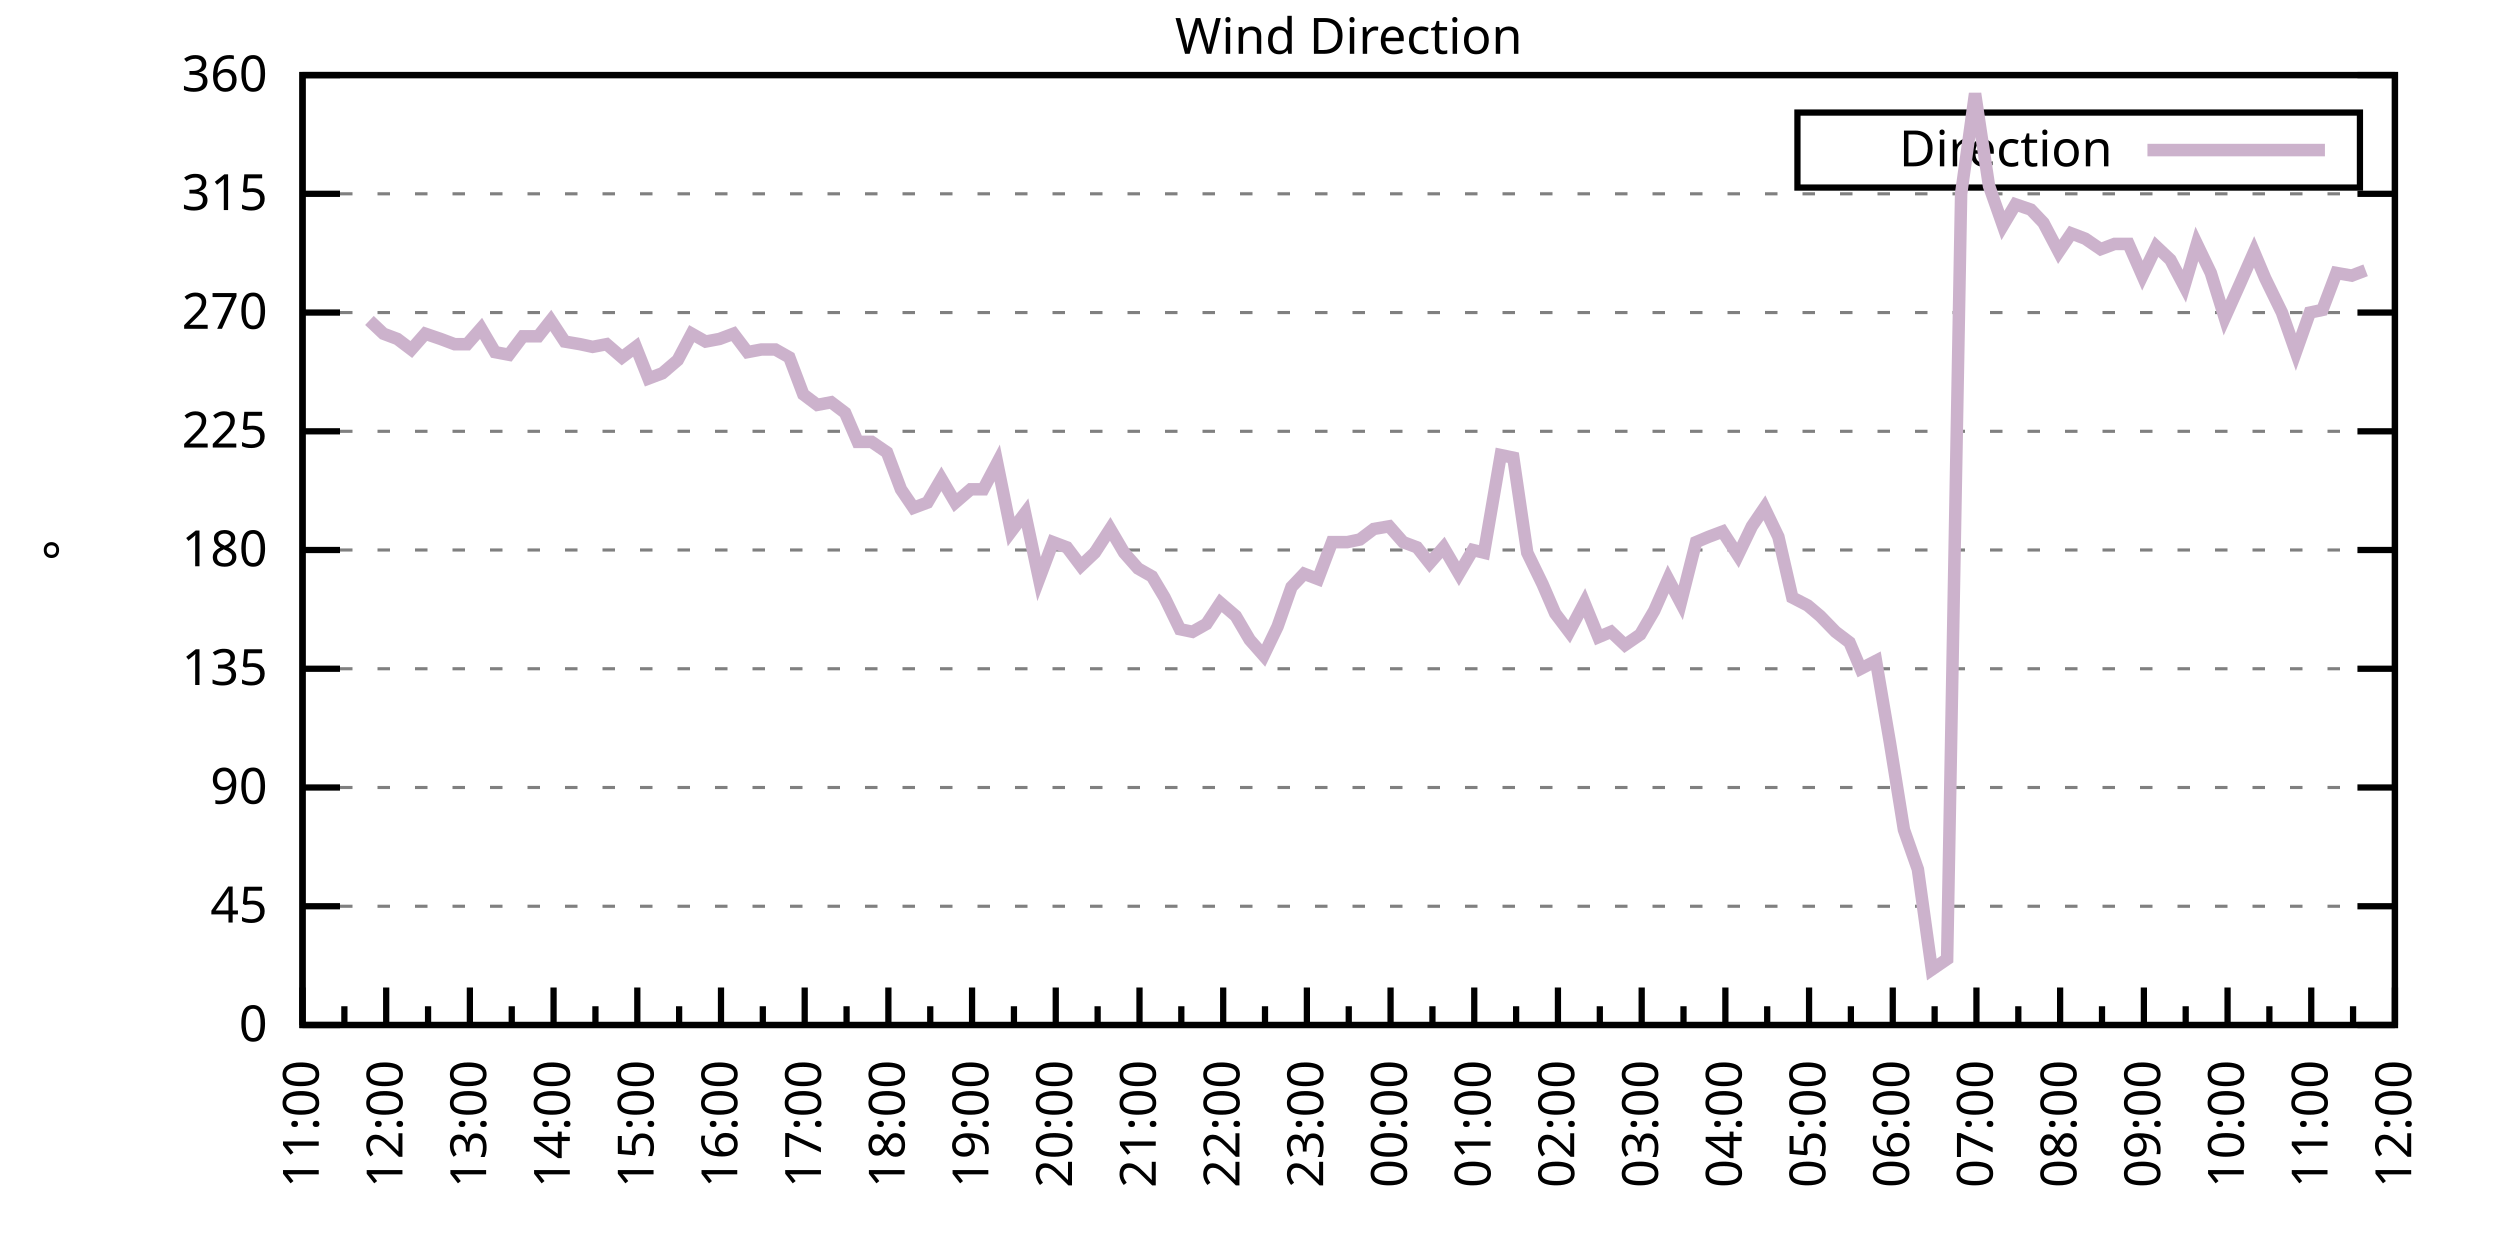
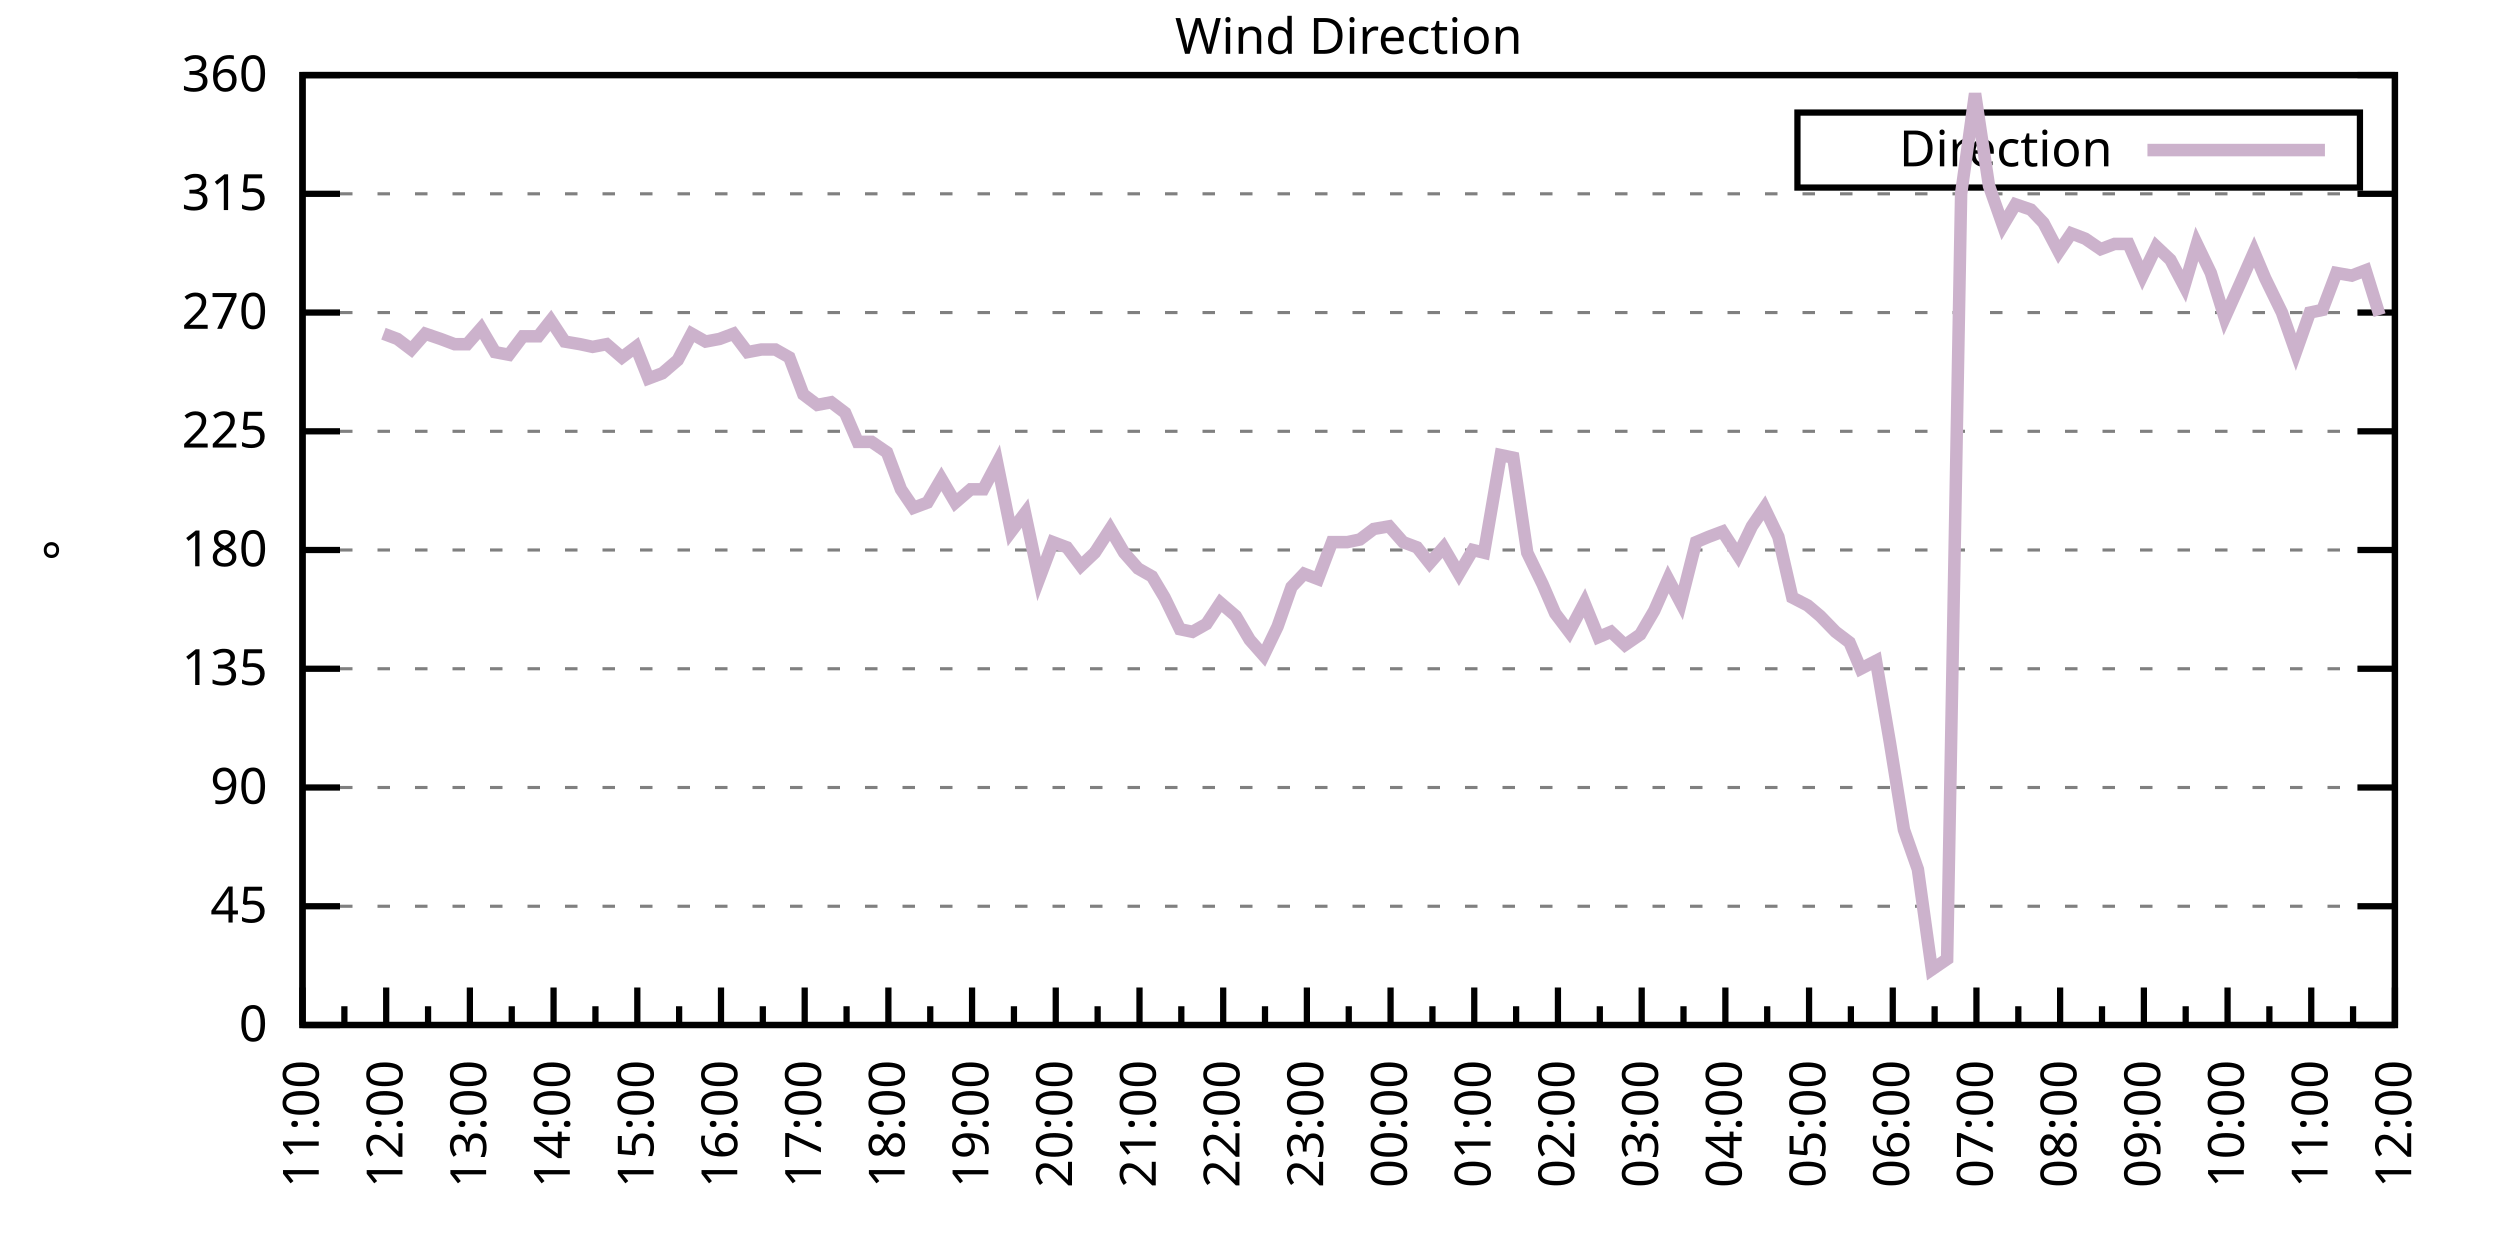
<svg xmlns="http://www.w3.org/2000/svg" xmlns:xlink="http://www.w3.org/1999/xlink" width="400" height="200" viewBox="0 0 400 200">
  <g id="gnuplot_canvas">
    <rect x="0" y="0" width="400" height="200" fill="none" />
    <defs>
      <circle id="gpDot" r="0.5" stroke-width="0.5" stroke="currentColor" />
      <path id="gpPt0" stroke-width="0.333" stroke="currentColor" d="M-1,0 h2 M0,-1 v2" />
      <path id="gpPt1" stroke-width="0.333" stroke="currentColor" d="M-1,-1 L1,1 M1,-1 L-1,1" />
      <path id="gpPt2" stroke-width="0.333" stroke="currentColor" d="M-1,0 L1,0 M0,-1 L0,1 M-1,-1 L1,1 M-1,1 L1,-1" />
      <rect id="gpPt3" stroke-width="0.333" stroke="currentColor" x="-1" y="-1" width="2" height="2" />
      <rect id="gpPt4" stroke-width="0.333" stroke="currentColor" fill="currentColor" x="-1" y="-1" width="2" height="2" />
      <circle id="gpPt5" stroke-width="0.333" stroke="currentColor" cx="0" cy="0" r="1" />
      <use xlink:href="#gpPt5" id="gpPt6" fill="currentColor" stroke="none" />
      <path id="gpPt7" stroke-width="0.333" stroke="currentColor" d="M0,-1.33 L-1.33,0.67 L1.33,0.67 z" />
      <use xlink:href="#gpPt7" id="gpPt8" fill="currentColor" stroke="none" />
      <use xlink:href="#gpPt7" id="gpPt9" stroke="currentColor" transform="rotate(180)" />
      <use xlink:href="#gpPt9" id="gpPt10" fill="currentColor" stroke="none" />
      <use xlink:href="#gpPt3" id="gpPt11" stroke="currentColor" transform="rotate(45)" />
      <use xlink:href="#gpPt11" id="gpPt12" fill="currentColor" stroke="none" />
      <path id="gpPt13" stroke-width="0.333" stroke="currentColor" d="M0,1.330 L1.265,0.411 L0.782,-1.067 L-0.782,-1.076 L-1.265,0.411 z" />
      <use xlink:href="#gpPt13" id="gpPt14" fill="currentColor" stroke="none" />
      <filter id="textbox" filterUnits="objectBoundingBox" x="0" y="0" height="1" width="1">
        <feFlood flood-color="white" flood-opacity="1" result="bgnd" />
        <feComposite in="SourceGraphic" in2="bgnd" operator="atop" />
      </filter>
      <filter id="greybox" filterUnits="objectBoundingBox" x="0" y="0" height="1" width="1">
        <feFlood flood-color="lightgrey" flood-opacity="1" result="grey" />
        <feComposite in="SourceGraphic" in2="grey" operator="atop" />
      </filter>
    </defs>
    <g fill="none" color="white" stroke="currentColor" stroke-width="1.00" stroke-linecap="butt" stroke-linejoin="miter">
</g>
    <g fill="none" color="black" stroke="currentColor" stroke-width="1.00" stroke-linecap="butt" stroke-linejoin="miter">
      <g stroke="none" shape-rendering="crispEdges">
        <polygon fill="rgb(255, 255, 255)" points="48.40,164.00 383.18,164.00 383.18,12.02 48.40,12.02 " />
      </g>
    </g>
    <g fill="none" color="black" stroke="currentColor" stroke-width="1.00" stroke-linecap="butt" stroke-linejoin="miter">
</g>
    <g fill="none" color="black" stroke="black" stroke-width="0.50" stroke-linecap="butt" stroke-linejoin="miter">
</g>
    <g fill="none" color="gray" stroke="currentColor" stroke-width="0.50" stroke-linecap="butt" stroke-linejoin="miter">
      <path stroke="gray" stroke-dasharray="2,4" class="gridline" d="M48.40,164.00 L383.19,164.00  " />
    </g>
    <g fill="none" color="gray" stroke="gray" stroke-width="1.00" stroke-linecap="butt" stroke-linejoin="miter">
</g>
    <g fill="none" color="black" stroke="currentColor" stroke-width="1.00" stroke-linecap="butt" stroke-linejoin="miter">
      <path stroke="black" d="M48.40,164.00 L54.40,164.00 M383.19,164.00 L377.19,164.00  " />
      <g transform="translate(42.80,166.60)" stroke="none" fill="black" font-family="Sans" font-size="8.00" text-anchor="end">
        <text>
          <tspan font-family="Sans"> 0</tspan>
        </text>
      </g>
    </g>
    <g fill="none" color="black" stroke="currentColor" stroke-width="1.00" stroke-linecap="butt" stroke-linejoin="miter">
</g>
    <g fill="none" color="black" stroke="black" stroke-width="0.50" stroke-linecap="butt" stroke-linejoin="miter">
</g>
    <g fill="none" color="gray" stroke="currentColor" stroke-width="0.50" stroke-linecap="butt" stroke-linejoin="miter">
      <path stroke="gray" stroke-dasharray="2,4" class="gridline" d="M48.40,145.00 L383.19,145.00  " />
    </g>
    <g fill="none" color="gray" stroke="gray" stroke-width="1.00" stroke-linecap="butt" stroke-linejoin="miter">
</g>
    <g fill="none" color="black" stroke="currentColor" stroke-width="1.00" stroke-linecap="butt" stroke-linejoin="miter">
      <path stroke="black" d="M48.40,145.00 L54.40,145.00 M383.19,145.00 L377.19,145.00  " />
      <g transform="translate(42.80,147.60)" stroke="none" fill="black" font-family="Sans" font-size="8.00" text-anchor="end">
        <text>
          <tspan font-family="Sans"> 45</tspan>
        </text>
      </g>
    </g>
    <g fill="none" color="black" stroke="currentColor" stroke-width="1.00" stroke-linecap="butt" stroke-linejoin="miter">
</g>
    <g fill="none" color="black" stroke="black" stroke-width="0.50" stroke-linecap="butt" stroke-linejoin="miter">
</g>
    <g fill="none" color="gray" stroke="currentColor" stroke-width="0.50" stroke-linecap="butt" stroke-linejoin="miter">
      <path stroke="gray" stroke-dasharray="2,4" class="gridline" d="M48.40,126.00 L383.19,126.00  " />
    </g>
    <g fill="none" color="gray" stroke="gray" stroke-width="1.00" stroke-linecap="butt" stroke-linejoin="miter">
</g>
    <g fill="none" color="black" stroke="currentColor" stroke-width="1.00" stroke-linecap="butt" stroke-linejoin="miter">
      <path stroke="black" d="M48.40,126.00 L54.40,126.00 M383.19,126.00 L377.19,126.00  " />
      <g transform="translate(42.80,128.60)" stroke="none" fill="black" font-family="Sans" font-size="8.00" text-anchor="end">
        <text>
          <tspan font-family="Sans"> 90</tspan>
        </text>
      </g>
    </g>
    <g fill="none" color="black" stroke="currentColor" stroke-width="1.00" stroke-linecap="butt" stroke-linejoin="miter">
</g>
    <g fill="none" color="black" stroke="black" stroke-width="0.50" stroke-linecap="butt" stroke-linejoin="miter">
</g>
    <g fill="none" color="gray" stroke="currentColor" stroke-width="0.50" stroke-linecap="butt" stroke-linejoin="miter">
      <path stroke="gray" stroke-dasharray="2,4" class="gridline" d="M48.40,107.00 L383.19,107.00  " />
    </g>
    <g fill="none" color="gray" stroke="gray" stroke-width="1.00" stroke-linecap="butt" stroke-linejoin="miter">
</g>
    <g fill="none" color="black" stroke="currentColor" stroke-width="1.00" stroke-linecap="butt" stroke-linejoin="miter">
      <path stroke="black" d="M48.40,107.00 L54.40,107.00 M383.19,107.00 L377.19,107.00  " />
      <g transform="translate(42.80,109.60)" stroke="none" fill="black" font-family="Sans" font-size="8.00" text-anchor="end">
        <text>
          <tspan font-family="Sans"> 135</tspan>
        </text>
      </g>
    </g>
    <g fill="none" color="black" stroke="currentColor" stroke-width="1.00" stroke-linecap="butt" stroke-linejoin="miter">
</g>
    <g fill="none" color="black" stroke="black" stroke-width="0.50" stroke-linecap="butt" stroke-linejoin="miter">
</g>
    <g fill="none" color="gray" stroke="currentColor" stroke-width="0.50" stroke-linecap="butt" stroke-linejoin="miter">
      <path stroke="gray" stroke-dasharray="2,4" class="gridline" d="M48.40,88.00 L383.19,88.00  " />
    </g>
    <g fill="none" color="gray" stroke="gray" stroke-width="1.00" stroke-linecap="butt" stroke-linejoin="miter">
</g>
    <g fill="none" color="black" stroke="currentColor" stroke-width="1.00" stroke-linecap="butt" stroke-linejoin="miter">
      <path stroke="black" d="M48.40,88.00 L54.40,88.00 M383.19,88.00 L377.19,88.00  " />
      <g transform="translate(42.80,90.60)" stroke="none" fill="black" font-family="Sans" font-size="8.00" text-anchor="end">
        <text>
          <tspan font-family="Sans"> 180</tspan>
        </text>
      </g>
    </g>
    <g fill="none" color="black" stroke="currentColor" stroke-width="1.00" stroke-linecap="butt" stroke-linejoin="miter">
</g>
    <g fill="none" color="black" stroke="black" stroke-width="0.50" stroke-linecap="butt" stroke-linejoin="miter">
</g>
    <g fill="none" color="gray" stroke="currentColor" stroke-width="0.50" stroke-linecap="butt" stroke-linejoin="miter">
      <path stroke="gray" stroke-dasharray="2,4" class="gridline" d="M48.40,69.01 L383.19,69.01  " />
    </g>
    <g fill="none" color="gray" stroke="gray" stroke-width="1.00" stroke-linecap="butt" stroke-linejoin="miter">
</g>
    <g fill="none" color="black" stroke="currentColor" stroke-width="1.00" stroke-linecap="butt" stroke-linejoin="miter">
      <path stroke="black" d="M48.40,69.01 L54.40,69.01 M383.19,69.01 L377.19,69.01  " />
      <g transform="translate(42.80,71.61)" stroke="none" fill="black" font-family="Sans" font-size="8.00" text-anchor="end">
        <text>
          <tspan font-family="Sans"> 225</tspan>
        </text>
      </g>
    </g>
    <g fill="none" color="black" stroke="currentColor" stroke-width="1.00" stroke-linecap="butt" stroke-linejoin="miter">
</g>
    <g fill="none" color="black" stroke="black" stroke-width="0.50" stroke-linecap="butt" stroke-linejoin="miter">
</g>
    <g fill="none" color="gray" stroke="currentColor" stroke-width="0.50" stroke-linecap="butt" stroke-linejoin="miter">
      <path stroke="gray" stroke-dasharray="2,4" class="gridline" d="M48.40,50.01 L383.19,50.01  " />
    </g>
    <g fill="none" color="gray" stroke="gray" stroke-width="1.00" stroke-linecap="butt" stroke-linejoin="miter">
</g>
    <g fill="none" color="black" stroke="currentColor" stroke-width="1.00" stroke-linecap="butt" stroke-linejoin="miter">
      <path stroke="black" d="M48.40,50.01 L54.40,50.01 M383.19,50.01 L377.19,50.01  " />
      <g transform="translate(42.80,52.61)" stroke="none" fill="black" font-family="Sans" font-size="8.00" text-anchor="end">
        <text>
          <tspan font-family="Sans"> 270</tspan>
        </text>
      </g>
    </g>
    <g fill="none" color="black" stroke="currentColor" stroke-width="1.00" stroke-linecap="butt" stroke-linejoin="miter">
</g>
    <g fill="none" color="black" stroke="black" stroke-width="0.50" stroke-linecap="butt" stroke-linejoin="miter">
</g>
    <g fill="none" color="gray" stroke="currentColor" stroke-width="0.50" stroke-linecap="butt" stroke-linejoin="miter">
      <path stroke="gray" stroke-dasharray="2,4" class="gridline" d="M48.40,31.01 L383.19,31.01  " />
    </g>
    <g fill="none" color="gray" stroke="gray" stroke-width="1.00" stroke-linecap="butt" stroke-linejoin="miter">
</g>
    <g fill="none" color="black" stroke="currentColor" stroke-width="1.00" stroke-linecap="butt" stroke-linejoin="miter">
      <path stroke="black" d="M48.40,31.01 L54.40,31.01 M383.19,31.01 L377.19,31.01  " />
      <g transform="translate(42.80,33.61)" stroke="none" fill="black" font-family="Sans" font-size="8.00" text-anchor="end">
        <text>
          <tspan font-family="Sans"> 315</tspan>
        </text>
      </g>
    </g>
    <g fill="none" color="black" stroke="currentColor" stroke-width="1.00" stroke-linecap="butt" stroke-linejoin="miter">
</g>
    <g fill="none" color="black" stroke="black" stroke-width="0.50" stroke-linecap="butt" stroke-linejoin="miter">
</g>
    <g fill="none" color="gray" stroke="currentColor" stroke-width="0.50" stroke-linecap="butt" stroke-linejoin="miter">
      <path stroke="gray" stroke-dasharray="2,4" class="gridline" d="M48.40,12.01 L383.19,12.01  " />
    </g>
    <g fill="none" color="gray" stroke="gray" stroke-width="1.00" stroke-linecap="butt" stroke-linejoin="miter">
</g>
    <g fill="none" color="black" stroke="currentColor" stroke-width="1.00" stroke-linecap="butt" stroke-linejoin="miter">
      <path stroke="black" d="M48.40,12.01 L54.40,12.01 M383.19,12.01 L377.19,12.01  " />
      <g transform="translate(42.80,14.61)" stroke="none" fill="black" font-family="Sans" font-size="8.00" text-anchor="end">
        <text>
          <tspan font-family="Sans"> 360</tspan>
        </text>
      </g>
    </g>
    <g fill="none" color="black" stroke="currentColor" stroke-width="1.00" stroke-linecap="butt" stroke-linejoin="miter">
      <path stroke="black" d="M48.40,164.00 L48.40,158.00  " />
      <g transform="translate(51.00,169.60) rotate(270)" stroke="none" fill="black" font-family="Sans" font-size="8.00" text-anchor="end">
        <text>
          <tspan font-family="Sans">11:00</tspan>
        </text>
      </g>
    </g>
    <g fill="none" color="black" stroke="currentColor" stroke-width="1.00" stroke-linecap="butt" stroke-linejoin="miter">
      <path stroke="black" d="M55.10,164.00 L55.10,161.00 M61.79,164.00 L61.79,158.00  " />
      <g transform="translate(64.39,169.60) rotate(270)" stroke="none" fill="black" font-family="Sans" font-size="8.00" text-anchor="end">
        <text>
          <tspan font-family="Sans">12:00</tspan>
        </text>
      </g>
    </g>
    <g fill="none" color="black" stroke="currentColor" stroke-width="1.00" stroke-linecap="butt" stroke-linejoin="miter">
      <path stroke="black" d="M68.49,164.00 L68.49,161.00 M75.18,164.00 L75.18,158.00  " />
      <g transform="translate(77.78,169.60) rotate(270)" stroke="none" fill="black" font-family="Sans" font-size="8.00" text-anchor="end">
        <text>
          <tspan font-family="Sans">13:00</tspan>
        </text>
      </g>
    </g>
    <g fill="none" color="black" stroke="currentColor" stroke-width="1.00" stroke-linecap="butt" stroke-linejoin="miter">
      <path stroke="black" d="M81.88,164.00 L81.88,161.00 M88.57,164.00 L88.57,158.00  " />
      <g transform="translate(91.17,169.60) rotate(270)" stroke="none" fill="black" font-family="Sans" font-size="8.00" text-anchor="end">
        <text>
          <tspan font-family="Sans">14:00</tspan>
        </text>
      </g>
    </g>
    <g fill="none" color="black" stroke="currentColor" stroke-width="1.00" stroke-linecap="butt" stroke-linejoin="miter">
      <path stroke="black" d="M95.27,164.00 L95.27,161.00 M101.97,164.00 L101.97,158.00  " />
      <g transform="translate(104.57,169.60) rotate(270)" stroke="none" fill="black" font-family="Sans" font-size="8.00" text-anchor="end">
        <text>
          <tspan font-family="Sans">15:00</tspan>
        </text>
      </g>
    </g>
    <g fill="none" color="black" stroke="currentColor" stroke-width="1.00" stroke-linecap="butt" stroke-linejoin="miter">
      <path stroke="black" d="M108.66,164.00 L108.66,161.00 M115.36,164.00 L115.36,158.00  " />
      <g transform="translate(117.96,169.60) rotate(270)" stroke="none" fill="black" font-family="Sans" font-size="8.00" text-anchor="end">
        <text>
          <tspan font-family="Sans">16:00</tspan>
        </text>
      </g>
    </g>
    <g fill="none" color="black" stroke="currentColor" stroke-width="1.00" stroke-linecap="butt" stroke-linejoin="miter">
      <path stroke="black" d="M122.05,164.00 L122.05,161.00 M128.75,164.00 L128.75,158.00  " />
      <g transform="translate(131.35,169.60) rotate(270)" stroke="none" fill="black" font-family="Sans" font-size="8.00" text-anchor="end">
        <text>
          <tspan font-family="Sans">17:00</tspan>
        </text>
      </g>
    </g>
    <g fill="none" color="black" stroke="currentColor" stroke-width="1.00" stroke-linecap="butt" stroke-linejoin="miter">
      <path stroke="black" d="M135.45,164.00 L135.45,161.00 M142.14,164.00 L142.14,158.00  " />
      <g transform="translate(144.74,169.60) rotate(270)" stroke="none" fill="black" font-family="Sans" font-size="8.00" text-anchor="end">
        <text>
          <tspan font-family="Sans">18:00</tspan>
        </text>
      </g>
    </g>
    <g fill="none" color="black" stroke="currentColor" stroke-width="1.00" stroke-linecap="butt" stroke-linejoin="miter">
      <path stroke="black" d="M148.84,164.00 L148.84,161.00 M155.53,164.00 L155.53,158.00  " />
      <g transform="translate(158.13,169.60) rotate(270)" stroke="none" fill="black" font-family="Sans" font-size="8.00" text-anchor="end">
        <text>
          <tspan font-family="Sans">19:00</tspan>
        </text>
      </g>
    </g>
    <g fill="none" color="black" stroke="currentColor" stroke-width="1.00" stroke-linecap="butt" stroke-linejoin="miter">
      <path stroke="black" d="M162.23,164.00 L162.23,161.00 M168.92,164.00 L168.92,158.00  " />
      <g transform="translate(171.52,169.60) rotate(270)" stroke="none" fill="black" font-family="Sans" font-size="8.00" text-anchor="end">
        <text>
          <tspan font-family="Sans">20:00</tspan>
        </text>
      </g>
    </g>
    <g fill="none" color="black" stroke="currentColor" stroke-width="1.00" stroke-linecap="butt" stroke-linejoin="miter">
      <path stroke="black" d="M175.62,164.00 L175.62,161.00 M182.32,164.00 L182.32,158.00  " />
      <g transform="translate(184.92,169.60) rotate(270)" stroke="none" fill="black" font-family="Sans" font-size="8.00" text-anchor="end">
        <text>
          <tspan font-family="Sans">21:00</tspan>
        </text>
      </g>
    </g>
    <g fill="none" color="black" stroke="currentColor" stroke-width="1.00" stroke-linecap="butt" stroke-linejoin="miter">
      <path stroke="black" d="M189.01,164.00 L189.01,161.00 M195.71,164.00 L195.71,158.00  " />
      <g transform="translate(198.31,169.60) rotate(270)" stroke="none" fill="black" font-family="Sans" font-size="8.00" text-anchor="end">
        <text>
          <tspan font-family="Sans">22:00</tspan>
        </text>
      </g>
    </g>
    <g fill="none" color="black" stroke="currentColor" stroke-width="1.00" stroke-linecap="butt" stroke-linejoin="miter">
      <path stroke="black" d="M202.40,164.00 L202.40,161.00 M209.10,164.00 L209.10,158.00  " />
      <g transform="translate(211.70,169.60) rotate(270)" stroke="none" fill="black" font-family="Sans" font-size="8.00" text-anchor="end">
        <text>
          <tspan font-family="Sans">23:00</tspan>
        </text>
      </g>
    </g>
    <g fill="none" color="black" stroke="currentColor" stroke-width="1.00" stroke-linecap="butt" stroke-linejoin="miter">
      <path stroke="black" d="M215.80,164.00 L215.80,161.00 M222.49,164.00 L222.49,158.00  " />
      <g transform="translate(225.09,169.60) rotate(270)" stroke="none" fill="black" font-family="Sans" font-size="8.00" text-anchor="end">
        <text>
          <tspan font-family="Sans">00:00</tspan>
        </text>
      </g>
    </g>
    <g fill="none" color="black" stroke="currentColor" stroke-width="1.00" stroke-linecap="butt" stroke-linejoin="miter">
      <path stroke="black" d="M229.19,164.00 L229.19,161.00 M235.88,164.00 L235.88,158.00  " />
      <g transform="translate(238.48,169.60) rotate(270)" stroke="none" fill="black" font-family="Sans" font-size="8.00" text-anchor="end">
        <text>
          <tspan font-family="Sans">01:00</tspan>
        </text>
      </g>
    </g>
    <g fill="none" color="black" stroke="currentColor" stroke-width="1.00" stroke-linecap="butt" stroke-linejoin="miter">
      <path stroke="black" d="M242.58,164.00 L242.58,161.00 M249.27,164.00 L249.27,158.00  " />
      <g transform="translate(251.87,169.60) rotate(270)" stroke="none" fill="black" font-family="Sans" font-size="8.00" text-anchor="end">
        <text>
          <tspan font-family="Sans">02:00</tspan>
        </text>
      </g>
    </g>
    <g fill="none" color="black" stroke="currentColor" stroke-width="1.00" stroke-linecap="butt" stroke-linejoin="miter">
      <path stroke="black" d="M255.97,164.00 L255.97,161.00 M262.67,164.00 L262.67,158.00  " />
      <g transform="translate(265.27,169.60) rotate(270)" stroke="none" fill="black" font-family="Sans" font-size="8.00" text-anchor="end">
        <text>
          <tspan font-family="Sans">03:00</tspan>
        </text>
      </g>
    </g>
    <g fill="none" color="black" stroke="currentColor" stroke-width="1.00" stroke-linecap="butt" stroke-linejoin="miter">
      <path stroke="black" d="M269.36,164.00 L269.36,161.00 M276.06,164.00 L276.06,158.00  " />
      <g transform="translate(278.66,169.60) rotate(270)" stroke="none" fill="black" font-family="Sans" font-size="8.00" text-anchor="end">
        <text>
          <tspan font-family="Sans">04:00</tspan>
        </text>
      </g>
    </g>
    <g fill="none" color="black" stroke="currentColor" stroke-width="1.00" stroke-linecap="butt" stroke-linejoin="miter">
      <path stroke="black" d="M282.75,164.00 L282.75,161.00 M289.45,164.00 L289.45,158.00  " />
      <g transform="translate(292.05,169.60) rotate(270)" stroke="none" fill="black" font-family="Sans" font-size="8.00" text-anchor="end">
        <text>
          <tspan font-family="Sans">05:00</tspan>
        </text>
      </g>
    </g>
    <g fill="none" color="black" stroke="currentColor" stroke-width="1.00" stroke-linecap="butt" stroke-linejoin="miter">
      <path stroke="black" d="M296.14,164.00 L296.14,161.00 M302.84,164.00 L302.84,158.00  " />
      <g transform="translate(305.44,169.60) rotate(270)" stroke="none" fill="black" font-family="Sans" font-size="8.00" text-anchor="end">
        <text>
          <tspan font-family="Sans">06:00</tspan>
        </text>
      </g>
    </g>
    <g fill="none" color="black" stroke="currentColor" stroke-width="1.00" stroke-linecap="butt" stroke-linejoin="miter">
      <path stroke="black" d="M309.54,164.00 L309.54,161.00 M316.23,164.00 L316.23,158.00  " />
      <g transform="translate(318.83,169.60) rotate(270)" stroke="none" fill="black" font-family="Sans" font-size="8.00" text-anchor="end">
        <text>
          <tspan font-family="Sans">07:00</tspan>
        </text>
      </g>
    </g>
    <g fill="none" color="black" stroke="currentColor" stroke-width="1.00" stroke-linecap="butt" stroke-linejoin="miter">
      <path stroke="black" d="M322.93,164.00 L322.93,161.00 M329.62,164.00 L329.62,158.00  " />
      <g transform="translate(332.22,169.60) rotate(270)" stroke="none" fill="black" font-family="Sans" font-size="8.00" text-anchor="end">
        <text>
          <tspan font-family="Sans">08:00</tspan>
        </text>
      </g>
    </g>
    <g fill="none" color="black" stroke="currentColor" stroke-width="1.00" stroke-linecap="butt" stroke-linejoin="miter">
      <path stroke="black" d="M336.32,164.00 L336.32,161.00 M343.02,164.00 L343.02,158.00  " />
      <g transform="translate(345.62,169.60) rotate(270)" stroke="none" fill="black" font-family="Sans" font-size="8.00" text-anchor="end">
        <text>
          <tspan font-family="Sans">09:00</tspan>
        </text>
      </g>
    </g>
    <g fill="none" color="black" stroke="currentColor" stroke-width="1.00" stroke-linecap="butt" stroke-linejoin="miter">
      <path stroke="black" d="M349.71,164.00 L349.71,161.00 M356.41,164.00 L356.41,158.00  " />
      <g transform="translate(359.01,169.60) rotate(270)" stroke="none" fill="black" font-family="Sans" font-size="8.00" text-anchor="end">
        <text>
          <tspan font-family="Sans">10:00</tspan>
        </text>
      </g>
    </g>
    <g fill="none" color="black" stroke="currentColor" stroke-width="1.00" stroke-linecap="butt" stroke-linejoin="miter">
      <path stroke="black" d="M363.10,164.00 L363.10,161.00 M369.80,164.00 L369.80,158.00  " />
      <g transform="translate(372.40,169.60) rotate(270)" stroke="none" fill="black" font-family="Sans" font-size="8.00" text-anchor="end">
        <text>
          <tspan font-family="Sans">11:00</tspan>
        </text>
      </g>
    </g>
    <g fill="none" color="black" stroke="currentColor" stroke-width="1.00" stroke-linecap="butt" stroke-linejoin="miter">
      <path stroke="black" d="M376.49,164.00 L376.49,161.00 M383.19,164.00 L383.19,158.00  " />
      <g transform="translate(385.79,169.60) rotate(270)" stroke="none" fill="black" font-family="Sans" font-size="8.00" text-anchor="end">
        <text>
          <tspan font-family="Sans">12:00</tspan>
        </text>
      </g>
    </g>
    <g fill="none" color="black" stroke="currentColor" stroke-width="1.00" stroke-linecap="butt" stroke-linejoin="miter">
</g>
    <g fill="none" color="black" stroke="currentColor" stroke-width="1.00" stroke-linecap="butt" stroke-linejoin="miter">
      <path stroke="black" d="M48.40,12.01 L48.40,164.00 L383.19,164.00 L383.19,12.01 L48.40,12.01 Z  " />
    </g>
    <g fill="none" color="black" stroke="currentColor" stroke-width="1.00" stroke-linecap="butt" stroke-linejoin="miter">
      <g transform="translate(12.80,88.01) rotate(270)" stroke="none" fill="black" font-family="Sans" font-size="8.00" text-anchor="middle">
        <text>
          <tspan font-family="Sans">°</tspan>
        </text>
      </g>
    </g>
    <g fill="none" color="black" stroke="currentColor" stroke-width="1.00" stroke-linecap="butt" stroke-linejoin="miter">
</g>
    <g fill="none" color="black" stroke="currentColor" stroke-width="1.00" stroke-linecap="butt" stroke-linejoin="miter">
      <path stroke="black" d="M287.59,30.01 L287.59,18.01 L377.59,18.01 L377.59,30.01 L287.59,30.01 Z  " />
    </g>
    <g id="Wind_direction_plot_1">
      <g fill="none" color="white" stroke="black" stroke-width="2.00" stroke-linecap="butt" stroke-linejoin="miter">
</g>
      <g fill="none" color="black" stroke="currentColor" stroke-width="2.00" stroke-linecap="butt" stroke-linejoin="miter">
        <g transform="translate(337.99,26.61)" stroke="none" fill="black" font-family="Sans" font-size="8.00" text-anchor="end">
          <text>
            <tspan font-family="Sans">Direction</tspan>
          </text>
        </g>
      </g>
      <g fill="none" color="black" stroke="currentColor" stroke-width="2.00" stroke-linecap="butt" stroke-linejoin="miter">
-         <path stroke="rgb(204, 178, 204)" d="M343.59,24.01 L371.99,24.01 M59.11,51.27 L61.35,53.39 L63.58,54.23 L65.81,55.92 L68.04,53.39 L70.50,54.23   L72.73,55.07 L74.74,55.07 L76.97,52.54 L79.20,56.34 L81.43,56.76 L83.66,53.81 L86.12,53.81 L88.13,51.27   L90.36,54.65 L92.82,55.07 L94.82,55.50 L97.06,55.07 L99.51,57.18 L101.74,55.50 L103.75,60.56 L105.98,59.72   L108.44,57.61 L110.67,53.39 L112.90,54.65 L115.13,54.23 L117.37,53.39 L119.60,56.34 L121.83,55.92 L124.06,55.92   L126.29,57.18 L128.53,63.10 L130.76,64.78 L132.99,64.36 L135.22,66.05 L137.23,70.70 L139.46,70.70 L141.92,72.38   L144.15,78.29 L146.16,81.25 L148.39,80.41 L150.62,76.61 L152.85,80.41 L155.31,78.29 L157.32,78.29 L159.55,74.07   L161.78,85.05 L164.01,82.09 L166.25,92.65 L168.48,86.74 L170.71,87.58 L172.94,90.54 L175.17,88.43 L177.63,84.63   L179.86,88.43 L182.09,90.96 L184.32,92.23 L186.33,95.60 L188.79,100.67 L190.80,101.09 L193.03,99.83 L195.26,96.45   L197.72,98.56 L199.95,102.36 L202.18,104.89 L204.41,100.25 L206.64,93.92 L208.65,91.80 L210.88,92.65 L213.12,86.74   L215.57,86.74 L217.58,86.32 L219.81,84.63 L222.27,84.21 L224.50,86.74 L226.73,87.58 L228.74,90.12 L230.97,87.58   L233.43,91.80 L235.66,88.00 L237.44,88.43 L240.12,72.81 L242.13,73.23 L244.36,88.43 L246.82,93.49 L248.83,98.14   L251.06,101.09 L253.51,96.45 L255.75,101.94 L257.76,101.09 L259.99,103.20 L262.44,101.52 L264.67,97.72 L266.91,92.65   L268.92,96.45 L271.37,86.74 L273.38,85.89 L275.61,85.05 L278.07,88.85 L280.30,84.21 L282.31,81.25 L284.54,85.89   L286.77,95.60 L289.23,96.87 L291.23,98.56 L293.69,101.09 L295.92,102.78 L297.71,107.00 L300.16,105.74 L302.39,118.83   L304.63,132.76 L306.86,139.09 L309.09,155.13 L311.54,153.45 L313.78,31.01 L316.01,14.97 L318.24,29.74 L320.47,36.08   L322.48,32.70 L324.94,33.54 L326.95,35.65 L329.40,40.30 L331.41,37.34 L333.64,38.19 L336.10,39.87 L338.33,39.03   L340.56,39.03 L342.79,44.10 L345.02,39.45 L347.26,41.56 L349.49,45.79 L351.50,39.03 L353.73,43.67 L355.96,50.85   L358.42,45.36 L360.65,40.30 L362.43,44.52 L365.11,50.01 L367.34,56.34 L369.58,50.01 L371.58,49.59 L373.82,43.67   L376.27,44.10 L378.50,43.25  " />
+         <path stroke="rgb(204, 178, 204)" d="M343.59,24.01 L371.99,24.01 M61.35,53.39 L63.58,54.23 L65.81,55.92 L68.04,53.39 L70.50,54.23 L72.73,55.07   L74.74,55.07 L76.97,52.54 L79.20,56.34 L81.43,56.76 L83.66,53.81 L86.12,53.81 L88.13,51.27 L90.36,54.65   L92.82,55.07 L94.82,55.50 L97.06,55.07 L99.51,57.18 L101.74,55.50 L103.75,60.56 L105.98,59.72 L108.44,57.61   L110.67,53.39 L112.90,54.65 L115.13,54.23 L117.37,53.39 L119.60,56.34 L121.83,55.92 L124.06,55.92 L126.29,57.18   L128.53,63.10 L130.76,64.78 L132.99,64.36 L135.22,66.05 L137.23,70.70 L139.46,70.70 L141.92,72.38 L144.15,78.29   L146.16,81.25 L148.39,80.41 L150.62,76.61 L152.85,80.41 L155.31,78.29 L157.32,78.29 L159.55,74.07 L161.78,85.05   L164.01,82.09 L166.25,92.65 L168.48,86.74 L170.71,87.58 L172.94,90.54 L175.17,88.43 L177.63,84.63 L179.86,88.43   L182.09,90.96 L184.32,92.23 L186.33,95.60 L188.79,100.67 L190.80,101.09 L193.03,99.83 L195.26,96.45 L197.72,98.56   L199.95,102.36 L202.18,104.89 L204.41,100.25 L206.64,93.92 L208.65,91.80 L210.88,92.65 L213.12,86.74 L215.57,86.74   L217.58,86.32 L219.81,84.63 L222.27,84.21 L224.50,86.74 L226.73,87.58 L228.74,90.12 L230.97,87.58 L233.43,91.80   L235.66,88.00 L237.44,88.43 L240.12,72.81 L242.13,73.23 L244.36,88.43 L246.82,93.49 L248.83,98.14 L251.06,101.09   L253.51,96.45 L255.75,101.94 L257.76,101.09 L259.99,103.20 L262.44,101.52 L264.67,97.72 L266.91,92.65 L268.92,96.45   L271.37,86.74 L273.38,85.89 L275.61,85.05 L278.07,88.85 L280.30,84.21 L282.31,81.25 L284.54,85.89 L286.77,95.60   L289.23,96.87 L291.23,98.56 L293.69,101.09 L295.92,102.78 L297.71,107.00 L300.16,105.74 L302.39,118.83 L304.63,132.76   L306.86,139.09 L309.09,155.13 L311.54,153.45 L313.78,31.01 L316.01,14.97 L318.24,29.74 L320.47,36.08 L322.48,32.70   L324.94,33.54 L326.95,35.65 L329.40,40.30 L331.41,37.34 L333.64,38.19 L336.10,39.87 L338.33,39.03 L340.56,39.03   L342.79,44.10 L345.02,39.45 L347.26,41.56 L349.49,45.79 L351.50,39.03 L353.73,43.67 L355.96,50.85 L358.42,45.36   L360.65,40.30 L362.43,44.52 L365.11,50.01 L367.34,56.34 L369.58,50.01 L371.58,49.59 L373.82,43.67 L376.27,44.10   L378.50,43.25 L380.73,50.43  " />
      </g>
    </g>
    <g fill="none" color="black" stroke="currentColor" stroke-width="2.00" stroke-linecap="butt" stroke-linejoin="miter">
</g>
    <g fill="none" color="black" stroke="black" stroke-width="1.00" stroke-linecap="butt" stroke-linejoin="miter">
</g>
    <g fill="none" color="black" stroke="currentColor" stroke-width="1.00" stroke-linecap="butt" stroke-linejoin="miter">
      <path stroke="black" d="M48.40,12.01 L48.40,164.00 L383.19,164.00 L383.19,12.01 L48.40,12.01 Z  " />
    </g>
    <g fill="none" color="black" stroke="currentColor" stroke-width="1.00" stroke-linecap="butt" stroke-linejoin="miter">
      <g transform="translate(215.79,8.61)" stroke="none" fill="black" font-family="Sans" font-size="8.00" text-anchor="middle">
        <text>
          <tspan font-family="Sans">Wind Direction</tspan>
        </text>
      </g>
    </g>
    <g fill="none" color="black" stroke="currentColor" stroke-width="1.00" stroke-linecap="butt" stroke-linejoin="miter">
</g>
  </g>
</svg>
